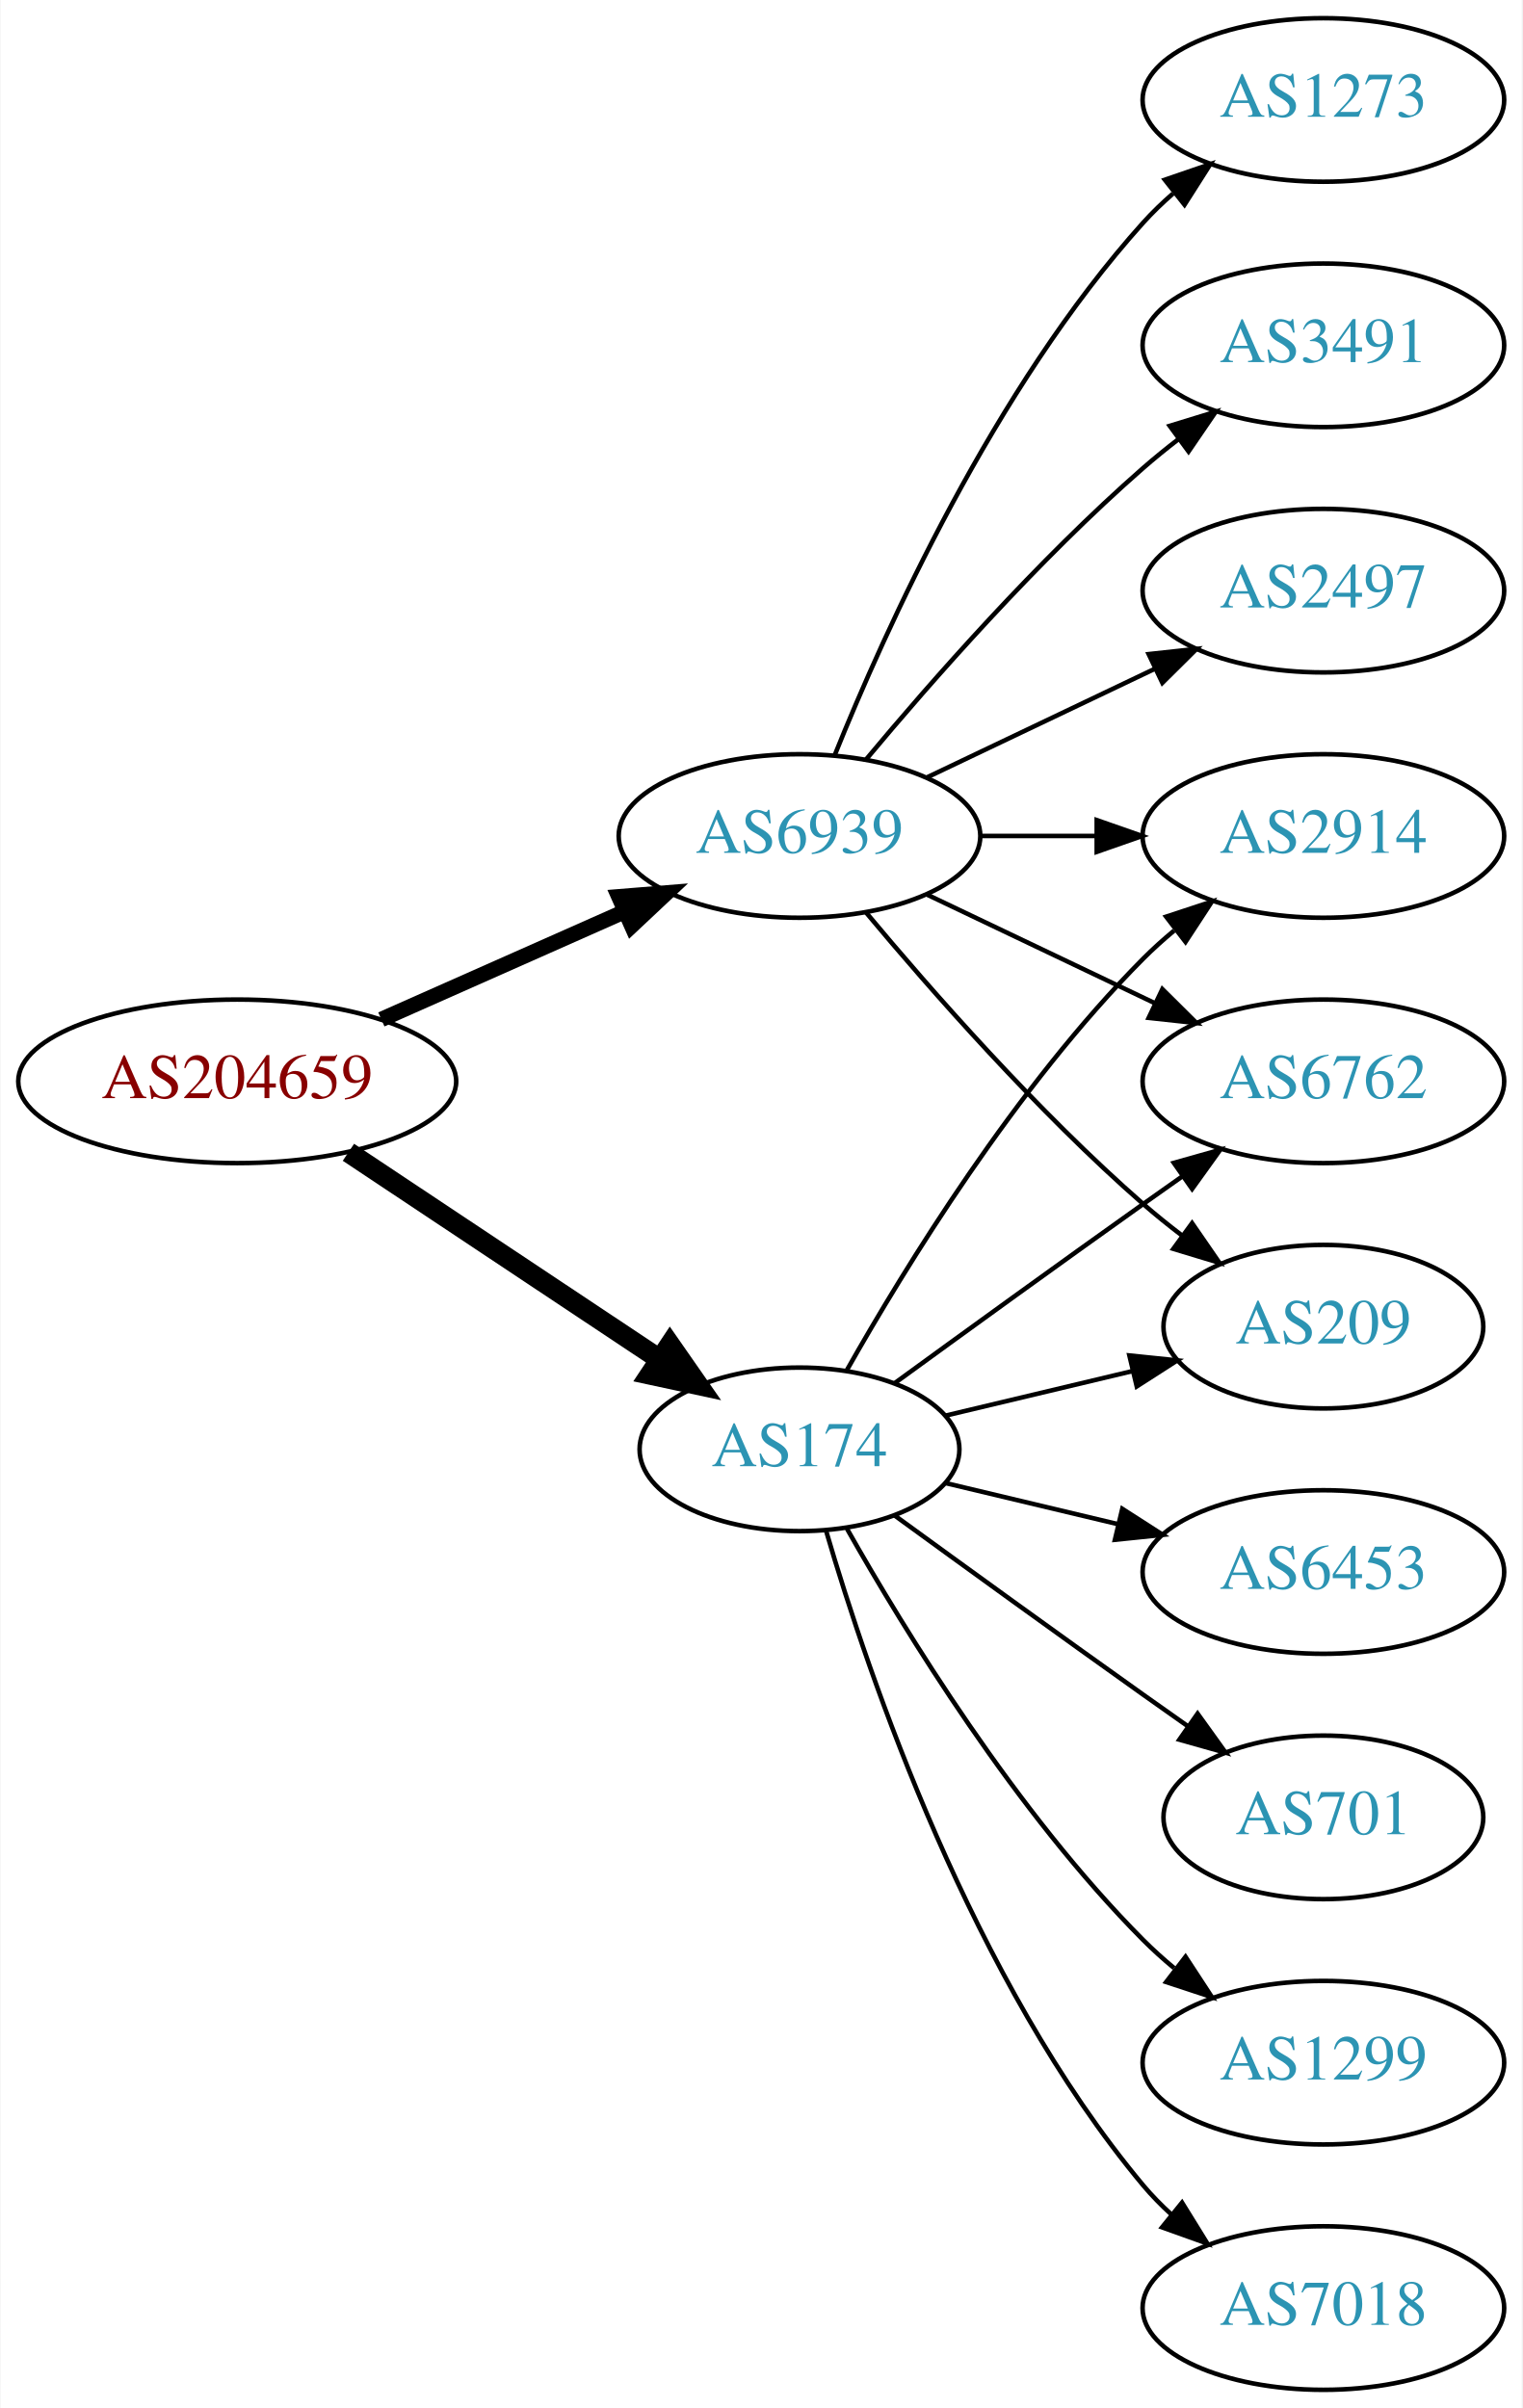
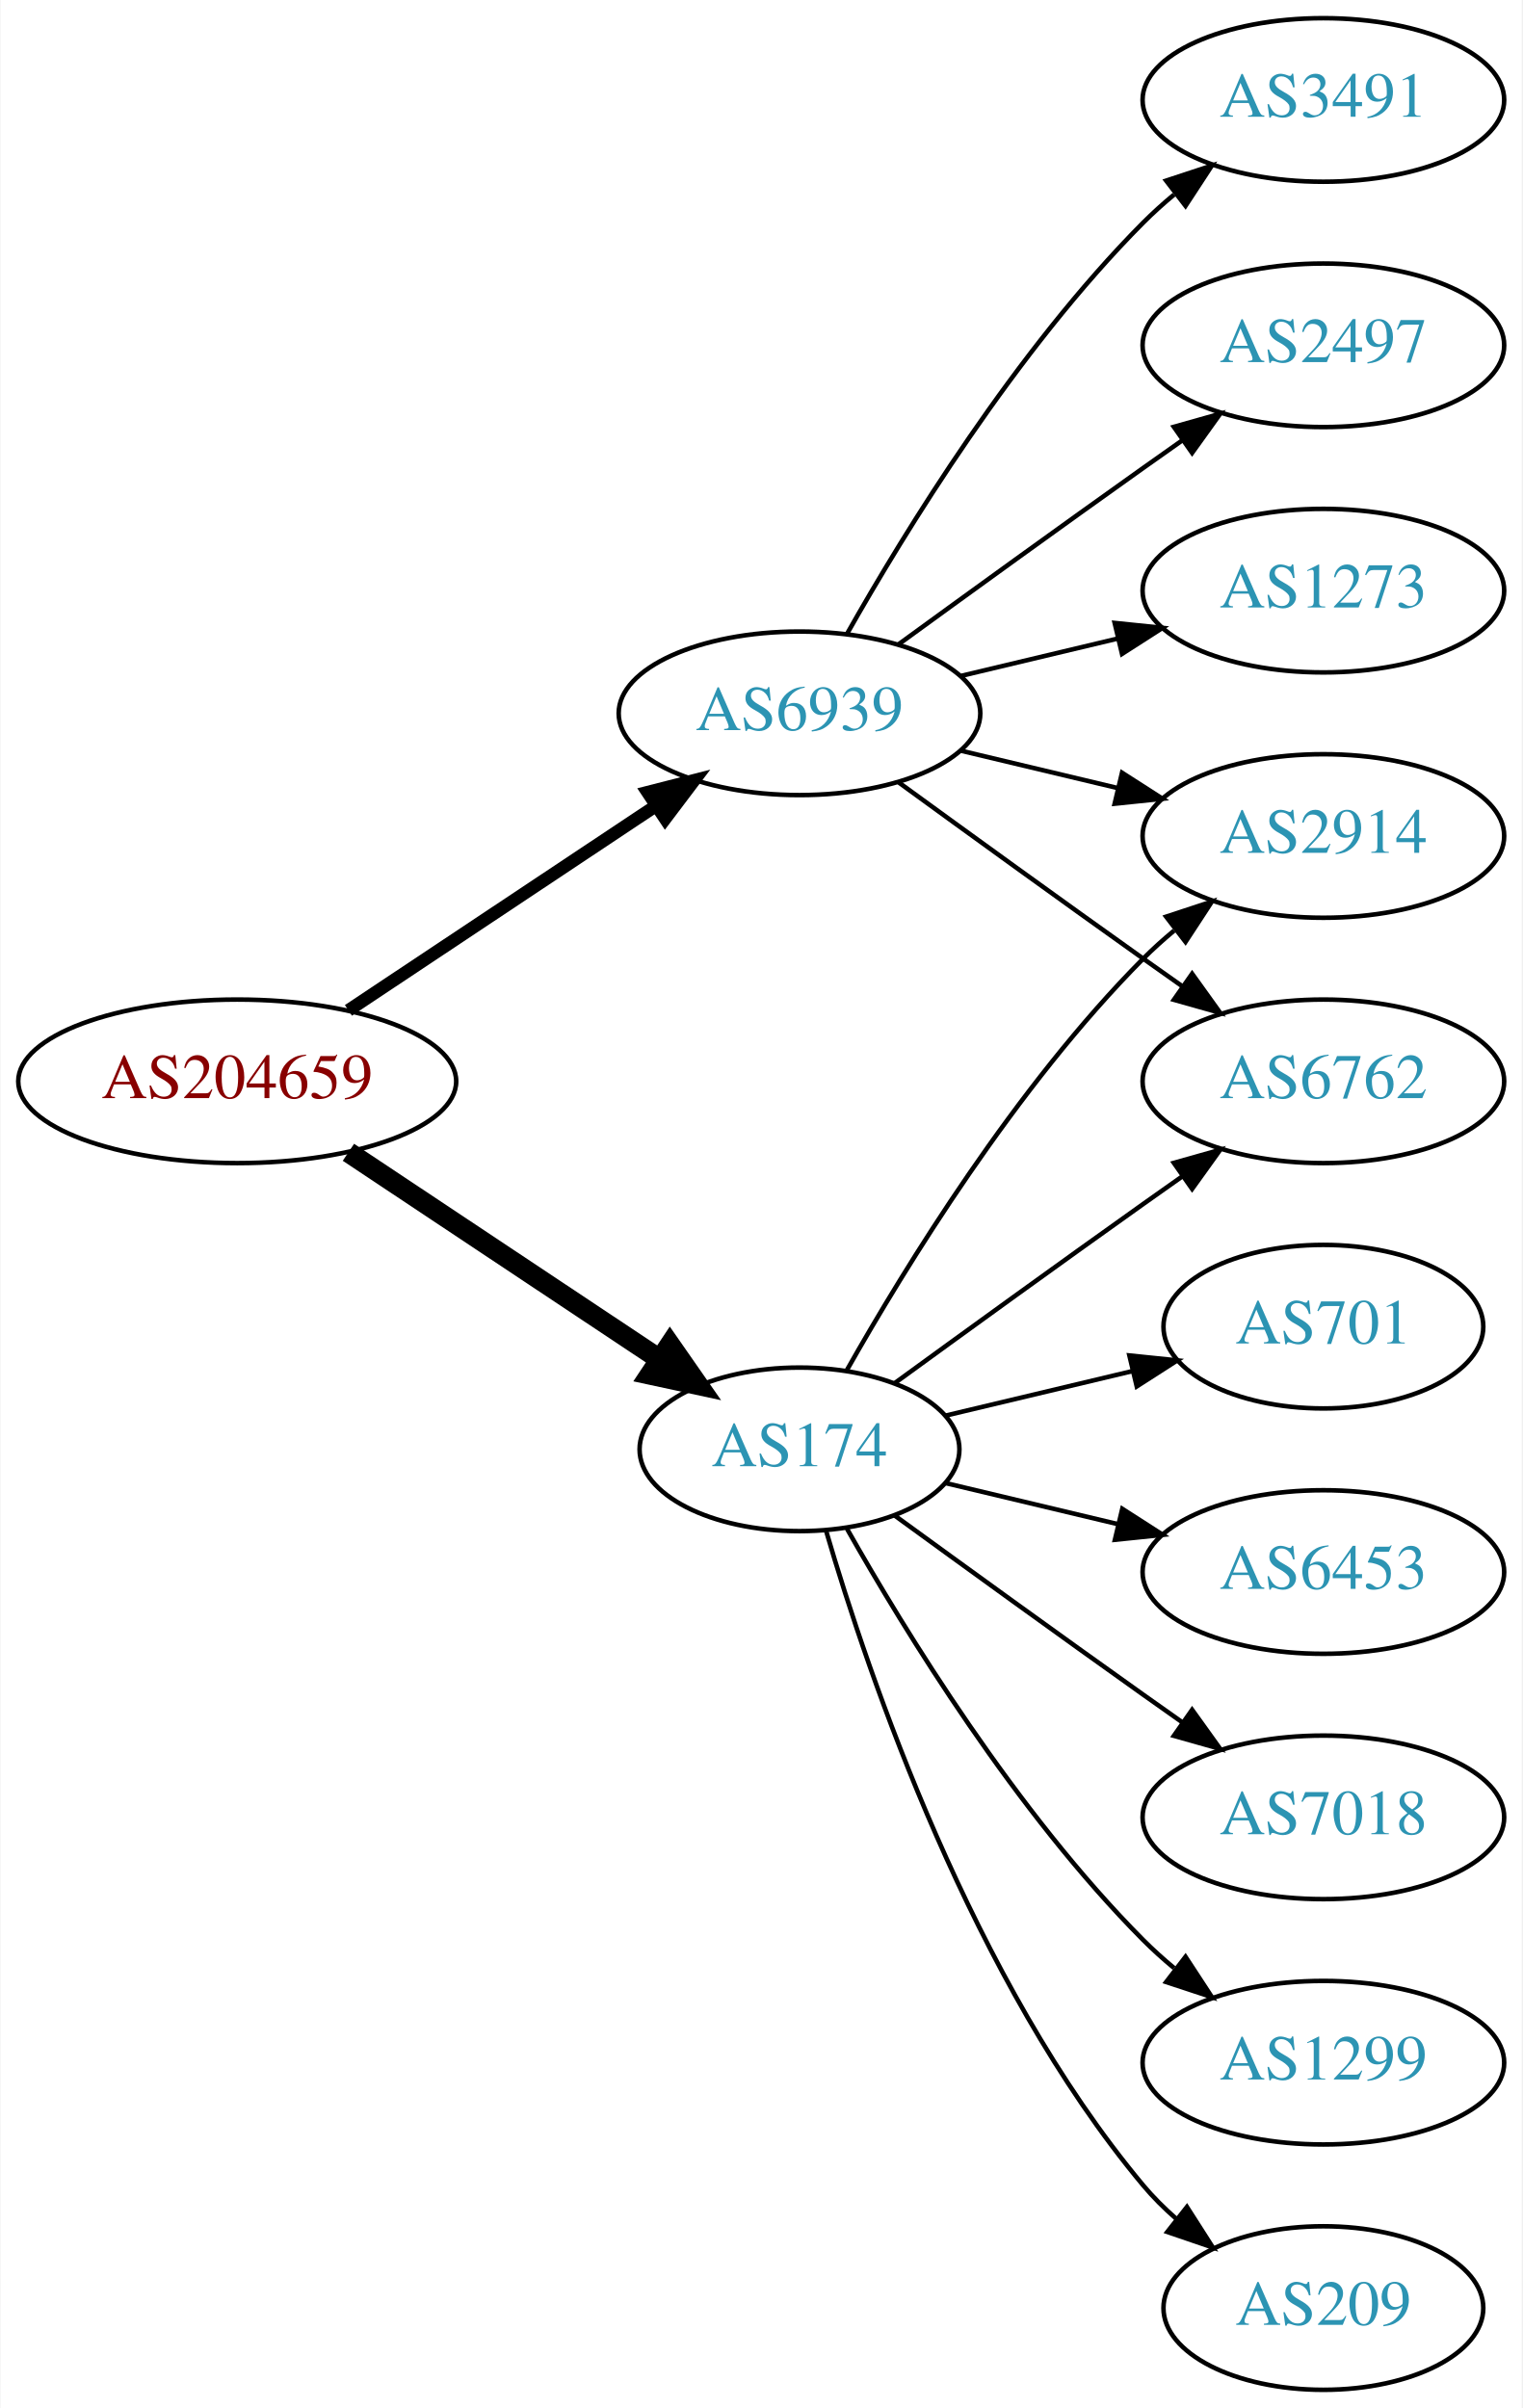
<svg xmlns="http://www.w3.org/2000/svg" xmlns:xlink="http://www.w3.org/1999/xlink" width="335pt" height="530pt" viewBox="0.00 0.00 334.78 530.00">
  <g id="graph0" class="graph" transform="scale(1 1) rotate(0) translate(4 526)">
    <polygon fill="white" stroke="none" points="-4,4 -4,-526 330.777,-526 330.777,4 -4,4" />
    <g id="node1" class="node">
      <g id="a_node1">
        <a xlink:href="/asn/204659" xlink:title="AS204659 ~ ANLX-AS [AT]">
          <ellipse fill="#ffffff" stroke="black" cx="48.096" cy="-288" rx="48.192" ry="18" />
          <text text-anchor="middle" x="48.096" y="-284.3" font-family="Times,serif" font-size="14.00" fill="#880000">AS204659</text>
        </a>
      </g>
    </g>
    <g id="node2" class="node">
      <g id="a_node2">
        <a xlink:href="/asn/174" xlink:title="AS174 ~ Cogent Communications [US]">
          <ellipse fill="#ffffff" stroke="black" cx="171.838" cy="-207" rx="35.194" ry="18" />
          <text text-anchor="middle" x="171.838" y="-203.3" font-family="Times,serif" font-size="14.00" fill="#2c94b3">AS174</text>
        </a>
      </g>
    </g>
    <g id="edge1" class="edge">
      <path fill="none" stroke="black" stroke-width="4.5" d="M72.569,-272.382C92.037,-259.43 119.836,-240.933 140.903,-226.917" />
      <polygon fill="black" stroke="black" stroke-width="4.5" points="143.331,-230.031 149.475,-221.213 138.969,-223.475 143.331,-230.031" />
    </g>
    <g id="node3" class="node">
      <g id="a_node3">
        <a xlink:href="/asn/6939" xlink:title="AS6939 ~ Hurricane Electric LLC [US]">
-           <ellipse fill="#ffffff" stroke="black" cx="171.838" cy="-342" rx="39.794" ry="18" />
-           <text text-anchor="middle" x="171.838" y="-338.3" font-family="Times,serif" font-size="14.00" fill="#2c94b3">AS6939</text>
+           <ellipse fill="#ffffff" stroke="black" cx="171.838" cy="-369" rx="39.794" ry="18" />
+           <text text-anchor="middle" x="171.838" y="-365.3" font-family="Times,serif" font-size="14.00" fill="#2c94b3">AS6939</text>
        </a>
      </g>
    </g>
    <g id="edge2" class="edge">
-       <path fill="none" stroke="black" stroke-width="3.375" d="M79.816,-301.626C96.101,-308.85 116.238,-317.781 133.427,-325.406" />
-       <polygon fill="black" stroke="black" stroke-width="3.375" points="132.07,-328.633 142.631,-329.488 134.909,-322.234 132.07,-328.633" />
+       <path fill="none" stroke="black" stroke-width="2.812" d="M72.569,-303.618C91.795,-316.409 119.147,-334.608 140.115,-348.559" />
+       <polygon fill="black" stroke="black" stroke-width="2.812" points="138.403,-351.624 148.668,-354.249 142.281,-345.796 138.403,-351.624" />
    </g>
    <g id="node4" class="node">
      <g id="a_node4">
+         <a xlink:href="/asn/701" xlink:title="AS701 ~ UUNET [US]">
+           <ellipse fill="#ffffff" stroke="black" cx="287.131" cy="-234" rx="35.194" ry="18" />
+           <text text-anchor="middle" x="287.131" y="-230.3" font-family="Times,serif" font-size="14.00" fill="#2c94b3">AS701</text>
+         </a>
+       </g>
+     </g>
+     <g id="edge3" class="edge">
+       <path fill="none" stroke="black" d="M204.096,-214.449C216.726,-217.459 231.48,-220.976 244.966,-224.19" />
+       <polygon fill="black" stroke="black" points="244.436,-227.661 254.975,-226.575 246.059,-220.852 244.436,-227.661" />
+     </g>
+     <g id="node5" class="node">
+       <g id="a_node5">
        <a xlink:href="/asn/2914" xlink:title="AS2914 ~ NTT America, Inc. [US]">
          <ellipse fill="#ffffff" stroke="black" cx="287.131" cy="-342" rx="39.794" ry="18" />
          <text text-anchor="middle" x="287.131" y="-338.3" font-family="Times,serif" font-size="14.00" fill="#2c94b3">AS2914</text>
        </a>
      </g>
    </g>
-     <g id="edge3" class="edge">
+     <g id="edge4" class="edge">
      <path fill="none" stroke="black" d="M182.298,-224.49C195.08,-247.096 219.512,-286.886 247.484,-315 249.595,-317.121 251.891,-319.188 254.277,-321.171" />
      <polygon fill="black" stroke="black" points="252.529,-324.242 262.592,-327.556 256.792,-318.69 252.529,-324.242" />
-     </g>
-     <g id="node5" class="node">
-       <g id="a_node5">
-         <a xlink:href="/asn/1299" xlink:title="AS1299 ~ Telia Carrier [EU]">
-           <ellipse fill="#ffffff" stroke="black" cx="287.131" cy="-72" rx="39.794" ry="18" />
-           <text text-anchor="middle" x="287.131" y="-68.3" font-family="Times,serif" font-size="14.00" fill="#2c94b3">AS1299</text>
-         </a>
-       </g>
-     </g>
-     <g id="edge4" class="edge">
-       <path fill="none" stroke="black" d="M182.298,-189.51C195.08,-166.904 219.512,-127.114 247.484,-99 249.595,-96.879 251.891,-94.812 254.277,-92.829" />
-       <polygon fill="black" stroke="black" points="256.792,-95.31 262.592,-86.444 252.529,-89.758 256.792,-95.31" />
    </g>
    <g id="node6" class="node">
      <g id="a_node6">
        <a xlink:href="/asn/6762" xlink:title="AS6762 ~ TELECOM ITALIA SPARKLE S.p.A. [IT]">
          <ellipse fill="#ffffff" stroke="black" cx="287.131" cy="-288" rx="39.794" ry="18" />
          <text text-anchor="middle" x="287.131" y="-284.3" font-family="Times,serif" font-size="14.00" fill="#2c94b3">AS6762</text>
        </a>
      </g>
    </g>
    <g id="edge5" class="edge">
      <path fill="none" stroke="black" d="M192.734,-221.529C207.736,-232.45 228.843,-247.747 247.484,-261 250.305,-263.005 253.248,-265.085 256.196,-267.159" />
      <polygon fill="black" stroke="black" points="254.223,-270.05 264.421,-272.926 258.242,-264.319 254.223,-270.05" />
    </g>
    <g id="node7" class="node">
      <g id="a_node7">
-         <a xlink:href="/asn/7018" xlink:title="AS7018 ~ AT&amp;T Services, Inc. [US]">
-           <ellipse fill="#ffffff" stroke="black" cx="287.131" cy="-18" rx="39.794" ry="18" />
-           <text text-anchor="middle" x="287.131" y="-14.3" font-family="Times,serif" font-size="14.00" fill="#2c94b3">AS7018</text>
-         </a>
-       </g>
-     </g>
-     <g id="edge6" class="edge">
-       <path fill="none" stroke="black" d="M177.712,-188.998C187.026,-157.156 209.843,-90.019 247.484,-45 249.355,-42.763 251.453,-40.626 253.679,-38.604" />
-       <polygon fill="black" stroke="black" points="256.026,-41.208 261.598,-32.196 251.623,-35.766 256.026,-41.208" />
-     </g>
-     <g id="node8" class="node">
-       <g id="a_node8">
        <a xlink:href="/asn/6453" xlink:title="AS6453 ~ TATA COMMUNICATIONS (AMERICA) INC [US]">
          <ellipse fill="#ffffff" stroke="black" cx="287.131" cy="-180" rx="39.794" ry="18" />
          <text text-anchor="middle" x="287.131" y="-176.3" font-family="Times,serif" font-size="14.00" fill="#2c94b3">AS6453</text>
        </a>
      </g>
    </g>
-     <g id="edge7" class="edge">
+     <g id="edge6" class="edge">
      <path fill="none" stroke="black" d="M204.096,-199.551C215.775,-196.767 229.271,-193.551 241.9,-190.541" />
      <polygon fill="black" stroke="black" points="242.876,-193.907 251.792,-188.184 241.253,-187.097 242.876,-193.907" />
    </g>
+     <g id="node8" class="node">
+       <g id="a_node8">
+         <a xlink:href="/asn/7018" xlink:title="AS7018 ~ AT&amp;T Services, Inc. [US]">
+           <ellipse fill="#ffffff" stroke="black" cx="287.131" cy="-126" rx="39.794" ry="18" />
+           <text text-anchor="middle" x="287.131" y="-122.3" font-family="Times,serif" font-size="14.00" fill="#2c94b3">AS7018</text>
+         </a>
+       </g>
+     </g>
+     <g id="edge7" class="edge">
+       <path fill="none" stroke="black" d="M192.734,-192.471C207.736,-181.55 228.843,-166.253 247.484,-153 250.305,-150.995 253.248,-148.915 256.196,-146.841" />
+       <polygon fill="black" stroke="black" points="258.242,-149.681 264.421,-141.074 254.223,-143.95 258.242,-149.681" />
+     </g>
    <g id="node9" class="node">
      <g id="a_node9">
-         <a xlink:href="/asn/209" xlink:title="AS209 ~ CenturyLink Communications, LLC [US]">
-           <ellipse fill="#ffffff" stroke="black" cx="287.131" cy="-234" rx="35.194" ry="18" />
-           <text text-anchor="middle" x="287.131" y="-230.3" font-family="Times,serif" font-size="14.00" fill="#2c94b3">AS209</text>
+         <a xlink:href="/asn/1299" xlink:title="AS1299 ~ Telia Carrier [EU]">
+           <ellipse fill="#ffffff" stroke="black" cx="287.131" cy="-72" rx="39.794" ry="18" />
+           <text text-anchor="middle" x="287.131" y="-68.3" font-family="Times,serif" font-size="14.00" fill="#2c94b3">AS1299</text>
        </a>
      </g>
    </g>
    <g id="edge8" class="edge">
-       <path fill="none" stroke="black" d="M204.096,-214.449C216.726,-217.459 231.48,-220.976 244.966,-224.19" />
-       <polygon fill="black" stroke="black" points="244.436,-227.661 254.975,-226.575 246.059,-220.852 244.436,-227.661" />
+       <path fill="none" stroke="black" d="M182.298,-189.51C195.08,-166.904 219.512,-127.114 247.484,-99 249.595,-96.879 251.891,-94.812 254.277,-92.829" />
+       <polygon fill="black" stroke="black" points="256.792,-95.31 262.592,-86.444 252.529,-89.758 256.792,-95.31" />
    </g>
    <g id="node10" class="node">
      <g id="a_node10">
-         <a xlink:href="/asn/701" xlink:title="AS701 ~ UUNET [US]">
-           <ellipse fill="#ffffff" stroke="black" cx="287.131" cy="-126" rx="35.194" ry="18" />
-           <text text-anchor="middle" x="287.131" y="-122.3" font-family="Times,serif" font-size="14.00" fill="#2c94b3">AS701</text>
+         <a xlink:href="/asn/209" xlink:title="AS209 ~ CenturyLink Communications, LLC [US]">
+           <ellipse fill="#ffffff" stroke="black" cx="287.131" cy="-18" rx="35.194" ry="18" />
+           <text text-anchor="middle" x="287.131" y="-14.3" font-family="Times,serif" font-size="14.00" fill="#2c94b3">AS209</text>
        </a>
      </g>
    </g>
    <g id="edge9" class="edge">
-       <path fill="none" stroke="black" d="M192.734,-192.471C207.736,-181.55 228.843,-166.253 247.484,-153 250.695,-150.718 254.064,-148.339 257.418,-145.982" />
-       <polygon fill="black" stroke="black" points="259.447,-148.834 265.629,-140.23 255.43,-143.101 259.447,-148.834" />
+       <path fill="none" stroke="black" d="M177.712,-188.998C187.026,-157.156 209.843,-90.019 247.484,-45 249.637,-42.426 252.091,-39.983 254.696,-37.697" />
+       <polygon fill="black" stroke="black" points="257.103,-40.257 262.806,-31.328 252.779,-34.751 257.103,-40.257" />
    </g>
-     <g id="edge10" class="edge">
-       <path fill="none" stroke="black" d="M211.51,-342C219.713,-342 228.477,-342 237.009,-342" />
-       <polygon fill="black" stroke="black" points="237.248,-345.5 247.248,-342 237.248,-338.5 237.248,-345.5" />
+     <g id="edge14" class="edge">
+       <path fill="none" stroke="black" d="M207.445,-360.752C218.316,-358.162 230.471,-355.265 241.913,-352.538" />
+       <polygon fill="black" stroke="black" points="242.819,-355.92 251.736,-350.197 241.197,-349.111 242.819,-355.92" />
    </g>
    <g id="edge13" class="edge">
-       <path fill="none" stroke="black" d="M199.974,-329.066C214.968,-321.919 233.789,-312.948 250.013,-305.215" />
-       <polygon fill="black" stroke="black" points="251.695,-308.291 259.216,-300.829 248.683,-301.972 251.695,-308.291" />
-     </g>
-     <g id="edge14" class="edge">
-       <path fill="none" stroke="black" d="M186.468,-325.183C200.751,-308.071 224.297,-281.255 247.484,-261 250.154,-258.668 253.027,-256.352 255.957,-254.114" />
-       <polygon fill="black" stroke="black" points="258.235,-256.784 264.249,-248.061 254.108,-251.13 258.235,-256.784" />
+       <path fill="none" stroke="black" d="M193.686,-353.778C208.62,-342.909 229.234,-327.975 247.484,-315 250.305,-312.995 253.248,-310.915 256.196,-308.841" />
+       <polygon fill="black" stroke="black" points="258.242,-311.681 264.421,-303.074 254.223,-305.95 258.242,-311.681" />
    </g>
    <g id="node11" class="node">
      <g id="a_node11">
-         <a xlink:href="/asn/1273" xlink:title="AS1273 ~ Vodafone Group PLC [EU]">
+         <a xlink:href="/asn/3491" xlink:title="AS3491 ~ PCCW Global, Inc. [US]">
          <ellipse fill="#ffffff" stroke="black" cx="287.131" cy="-504" rx="39.794" ry="18" />
-           <text text-anchor="middle" x="287.131" y="-500.3" font-family="Times,serif" font-size="14.00" fill="#2c94b3">AS1273</text>
+           <text text-anchor="middle" x="287.131" y="-500.3" font-family="Times,serif" font-size="14.00" fill="#2c94b3">AS3491</text>
+         </a>
+       </g>
+     </g>
+     <g id="edge10" class="edge">
+       <path fill="none" stroke="black" d="M182.298,-386.49C195.08,-409.096 219.512,-448.886 247.484,-477 249.595,-479.121 251.891,-481.188 254.277,-483.171" />
+       <polygon fill="black" stroke="black" points="252.529,-486.242 262.592,-489.556 256.792,-480.69 252.529,-486.242" />
+     </g>
+     <g id="node12" class="node">
+       <g id="a_node12">
+         <a xlink:href="/asn/2497" xlink:title="AS2497 ~ Internet Initiative Japan Inc. [JP]">
+           <ellipse fill="#ffffff" stroke="black" cx="287.131" cy="-450" rx="39.794" ry="18" />
+           <text text-anchor="middle" x="287.131" y="-446.3" font-family="Times,serif" font-size="14.00" fill="#2c94b3">AS2497</text>
        </a>
      </g>
    </g>
    <g id="edge11" class="edge">
-       <path fill="none" stroke="black" d="M179.586,-359.787C190.637,-387.243 214.69,-440.578 247.484,-477 249.487,-479.224 251.706,-481.363 254.038,-483.397" />
-       <polygon fill="black" stroke="black" points="252.236,-486.433 262.257,-489.873 256.569,-480.935 252.236,-486.433" />
+       <path fill="none" stroke="black" d="M193.686,-384.222C208.62,-395.091 229.234,-410.025 247.484,-423 250.305,-425.005 253.248,-427.085 256.196,-429.159" />
+       <polygon fill="black" stroke="black" points="254.223,-432.05 264.421,-434.926 258.242,-426.319 254.223,-432.05" />
    </g>
-     <g id="node12" class="node">
-       <g id="a_node12">
-         <a xlink:href="/asn/3491" xlink:title="AS3491 ~ PCCW Global, Inc. [US]">
-           <ellipse fill="#ffffff" stroke="black" cx="287.131" cy="-450" rx="39.794" ry="18" />
-           <text text-anchor="middle" x="287.131" y="-446.3" font-family="Times,serif" font-size="14.00" fill="#2c94b3">AS3491</text>
+     <g id="node13" class="node">
+       <g id="a_node13">
+         <a xlink:href="/asn/1273" xlink:title="AS1273 ~ Vodafone Group PLC [EU]">
+           <ellipse fill="#ffffff" stroke="black" cx="287.131" cy="-396" rx="39.794" ry="18" />
+           <text text-anchor="middle" x="287.131" y="-392.3" font-family="Times,serif" font-size="14.00" fill="#2c94b3">AS1273</text>
        </a>
      </g>
    </g>
    <g id="edge12" class="edge">
-       <path fill="none" stroke="black" d="M186.468,-358.817C200.751,-375.929 224.297,-402.745 247.484,-423 249.95,-425.154 252.589,-427.294 255.286,-429.372" />
-       <polygon fill="black" stroke="black" points="253.311,-432.264 263.44,-435.37 257.459,-426.625 253.311,-432.264" />
-     </g>
-     <g id="node13" class="node">
-       <g id="a_node13">
-         <a xlink:href="/asn/2497" xlink:title="AS2497 ~ Internet Initiative Japan Inc. [JP]">
-           <ellipse fill="#ffffff" stroke="black" cx="287.131" cy="-396" rx="39.794" ry="18" />
-           <text text-anchor="middle" x="287.131" y="-392.3" font-family="Times,serif" font-size="14.00" fill="#2c94b3">AS2497</text>
-         </a>
-       </g>
-     </g>
-     <g id="edge15" class="edge">
-       <path fill="none" stroke="black" d="M199.974,-354.934C214.968,-362.081 233.789,-371.052 250.013,-378.785" />
-       <polygon fill="black" stroke="black" points="248.683,-382.028 259.216,-383.171 251.695,-375.709 248.683,-382.028" />
+       <path fill="none" stroke="black" d="M207.445,-377.248C218.316,-379.838 230.471,-382.735 241.913,-385.462" />
+       <polygon fill="black" stroke="black" points="241.197,-388.889 251.736,-387.803 242.819,-382.08 241.197,-388.889" />
    </g>
  </g>
</svg>
